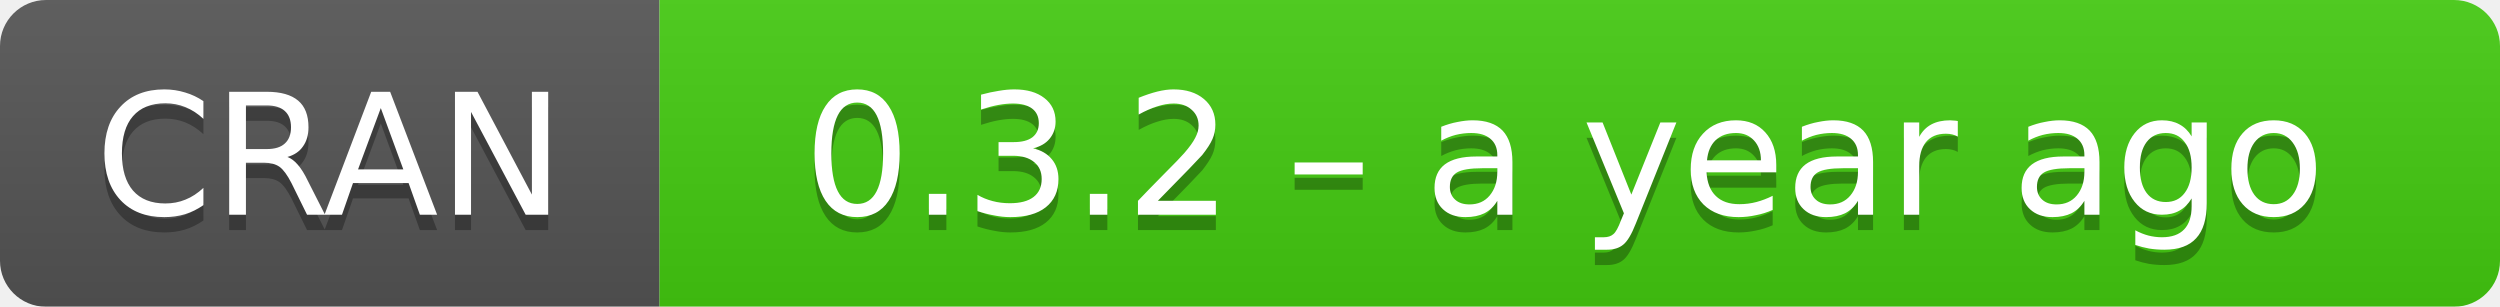
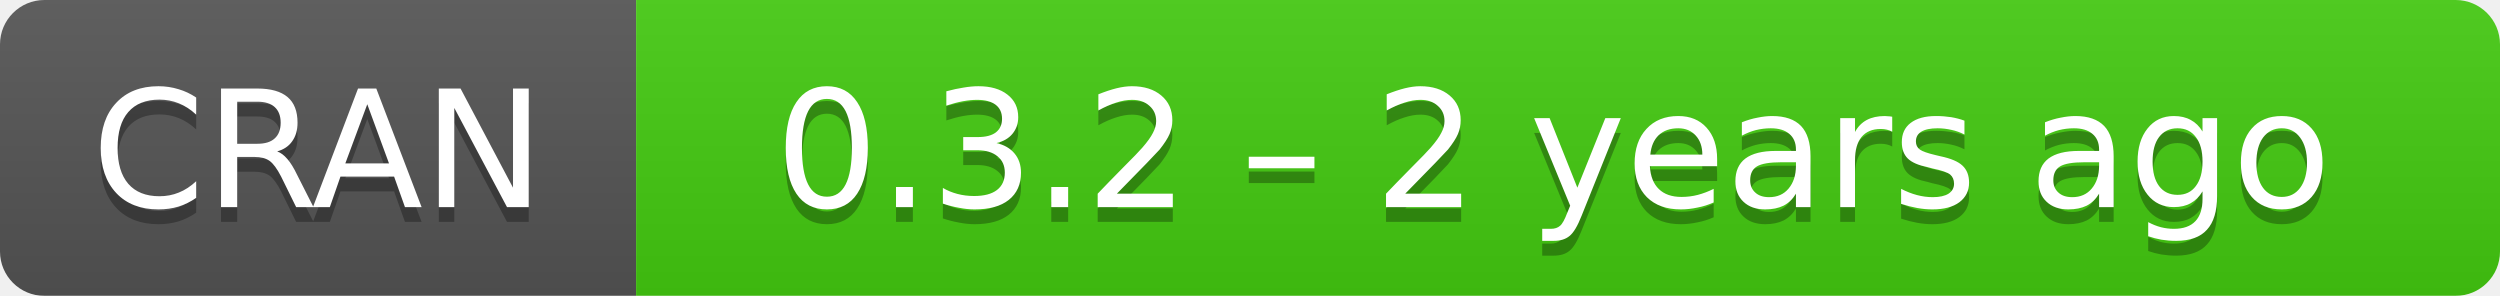
- <svg xmlns="http://www.w3.org/2000/svg" width="163" height="20" aria-label="CRAN 0.3.2 – a year ago">
+ <svg xmlns="http://www.w3.org/2000/svg" width="169" height="20" aria-label="CRAN 0.3.2 – 2 years ago">
  <linearGradient id="b" x2="0" y2="100%">
    <stop offset="0" stop-color="#bbb" stop-opacity=".1" />
    <stop offset="1" stop-opacity=".1" />
  </linearGradient>
  <mask id="a">
-     <rect width="163" height="20" rx="3" fill="#fff" />
+     <rect width="169" height="20" rx="3" fill="#fff" />
  </mask>
  <g mask="url(#a)">
    <path fill="#555" d="M0 0h43v20H0z" />
-     <path fill="#4c1" d="M43 0h141v20H43z" />
-     <path fill="url(#b)" d="M0 0h163v20H0z" />
+     <path fill="#4c1" d="M43 0h147v20H43z" />
+     <path fill="url(#b)" d="M0 0h169v20H0z" />
  </g>
  <g fill="#fff" text-anchor="middle" font-family="DejaVu Sans,Verdana,Geneva,sans-serif" font-size="11">
    <text x="21.5" y="15" fill="#010101" fill-opacity=".3">
      CRAN
    </text>
    <text x="21.5" y="14">
      CRAN
    </text>
-     <text x="102" y="15" fill="#010101" fill-opacity=".3">
-       0.3.2 – a year ago
+     <text x="105" y="15" fill="#010101" fill-opacity=".3">
+       0.3.2 – 2 years ago
    </text>
-     <text x="102" y="14">
-       0.3.2 – a year ago
+     <text x="105" y="14">
+       0.3.2 – 2 years ago
    </text>
  </g>
</svg>
